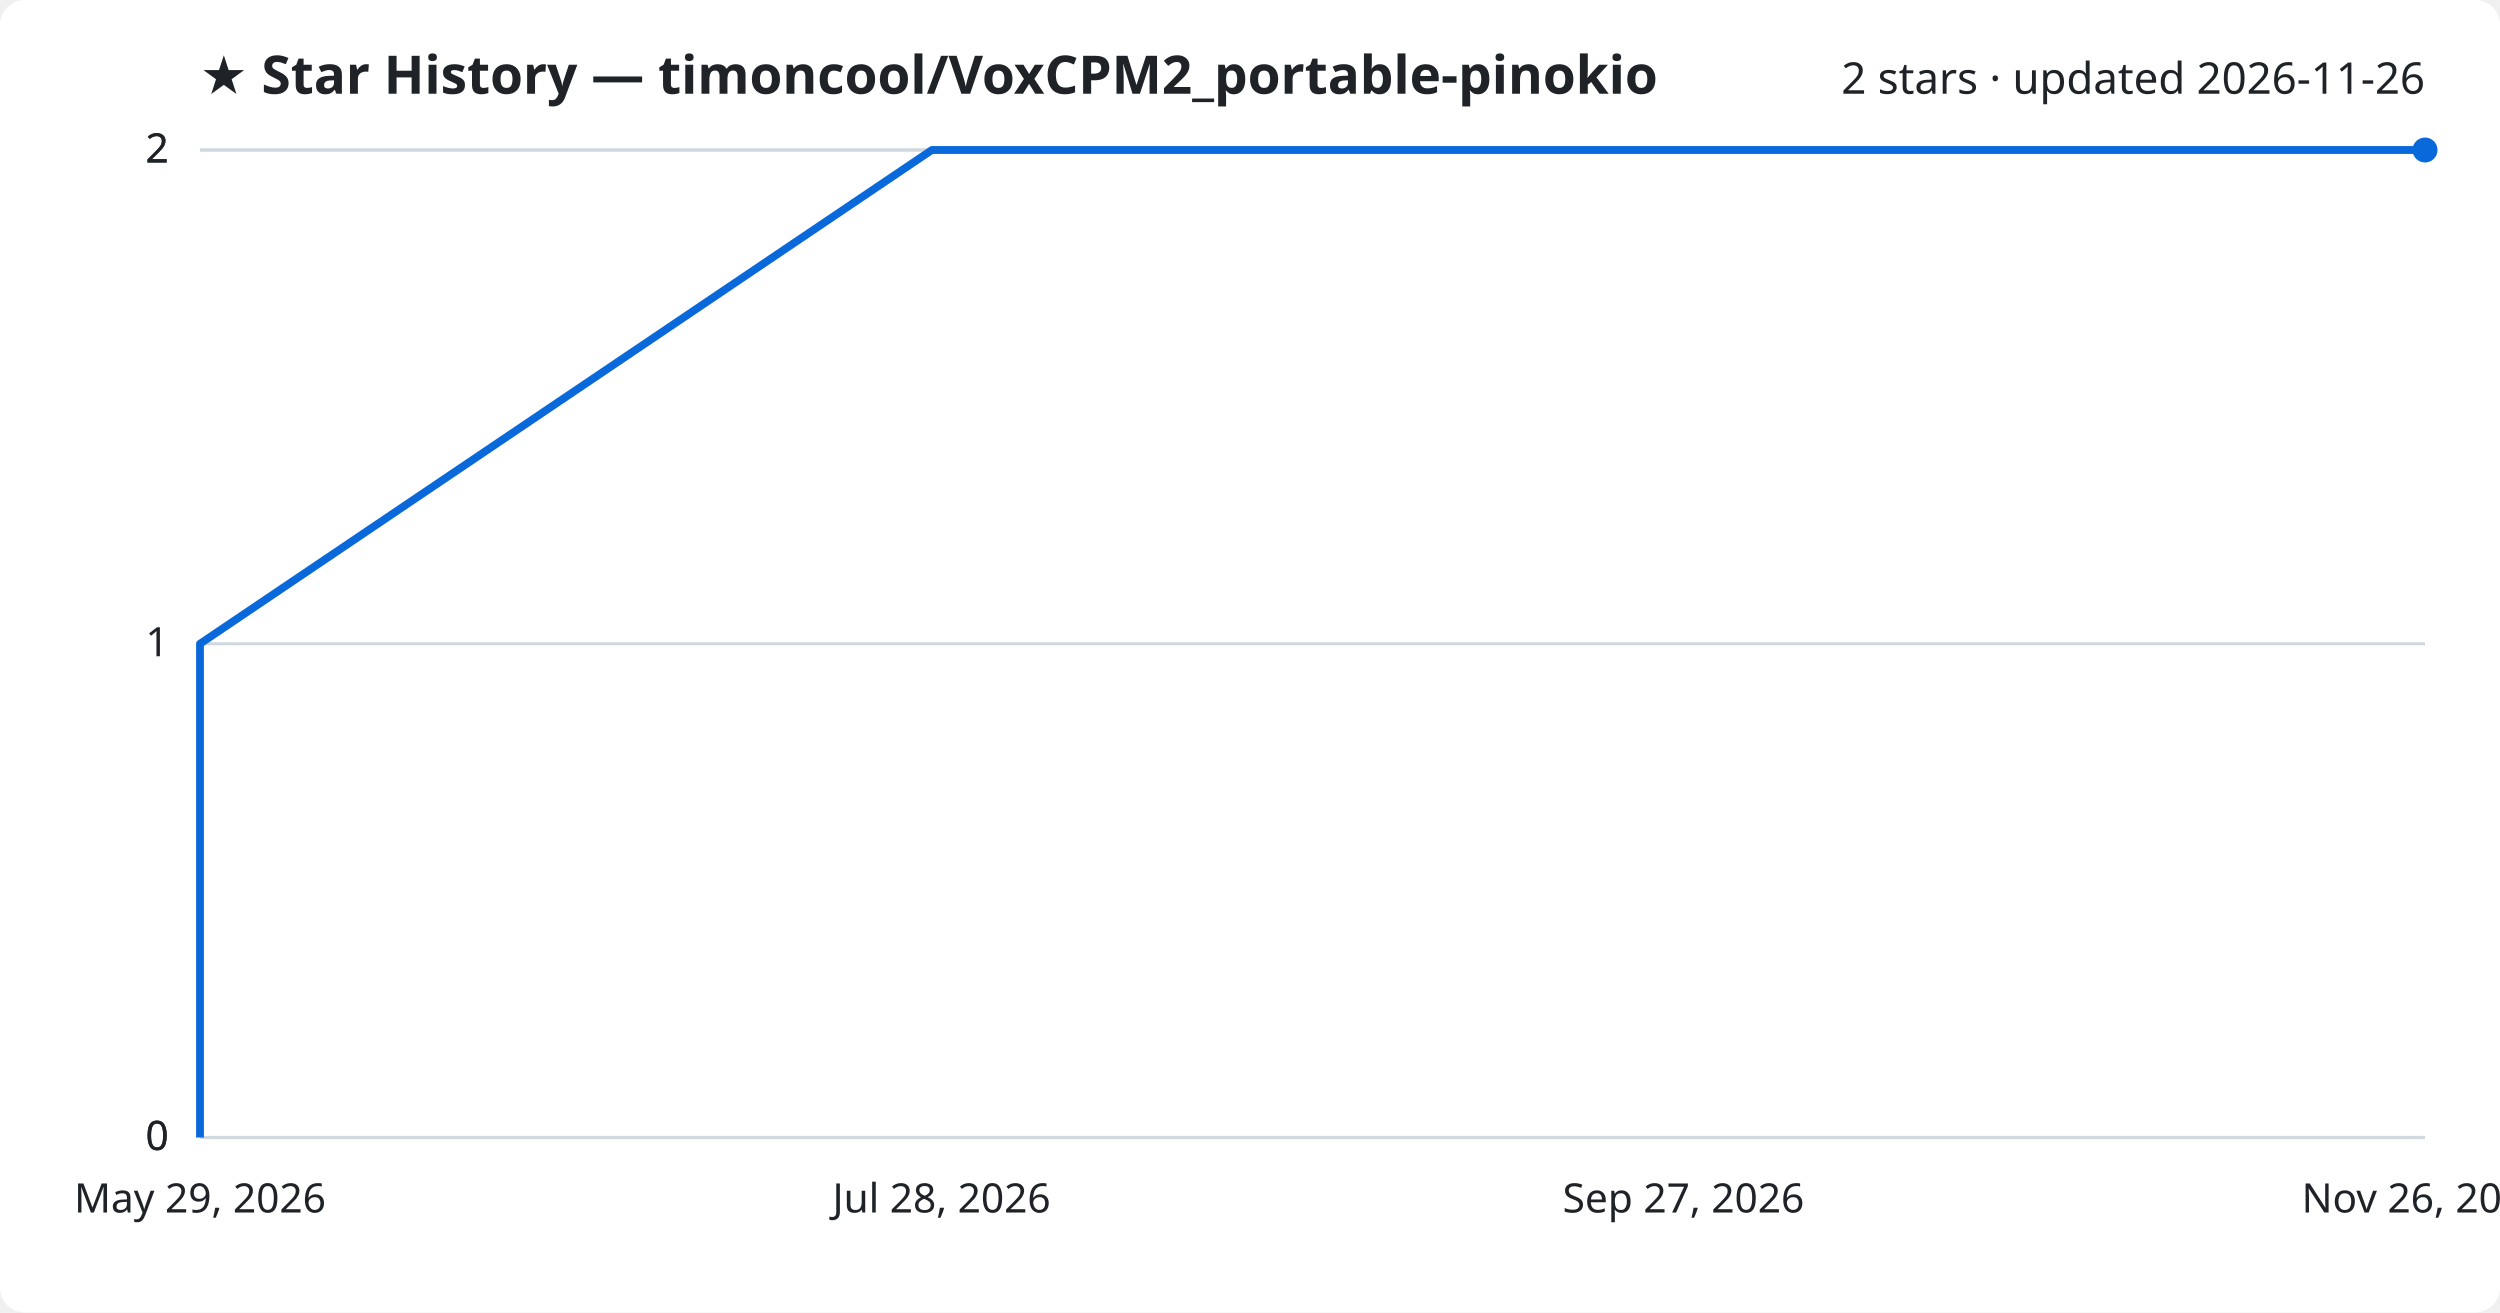
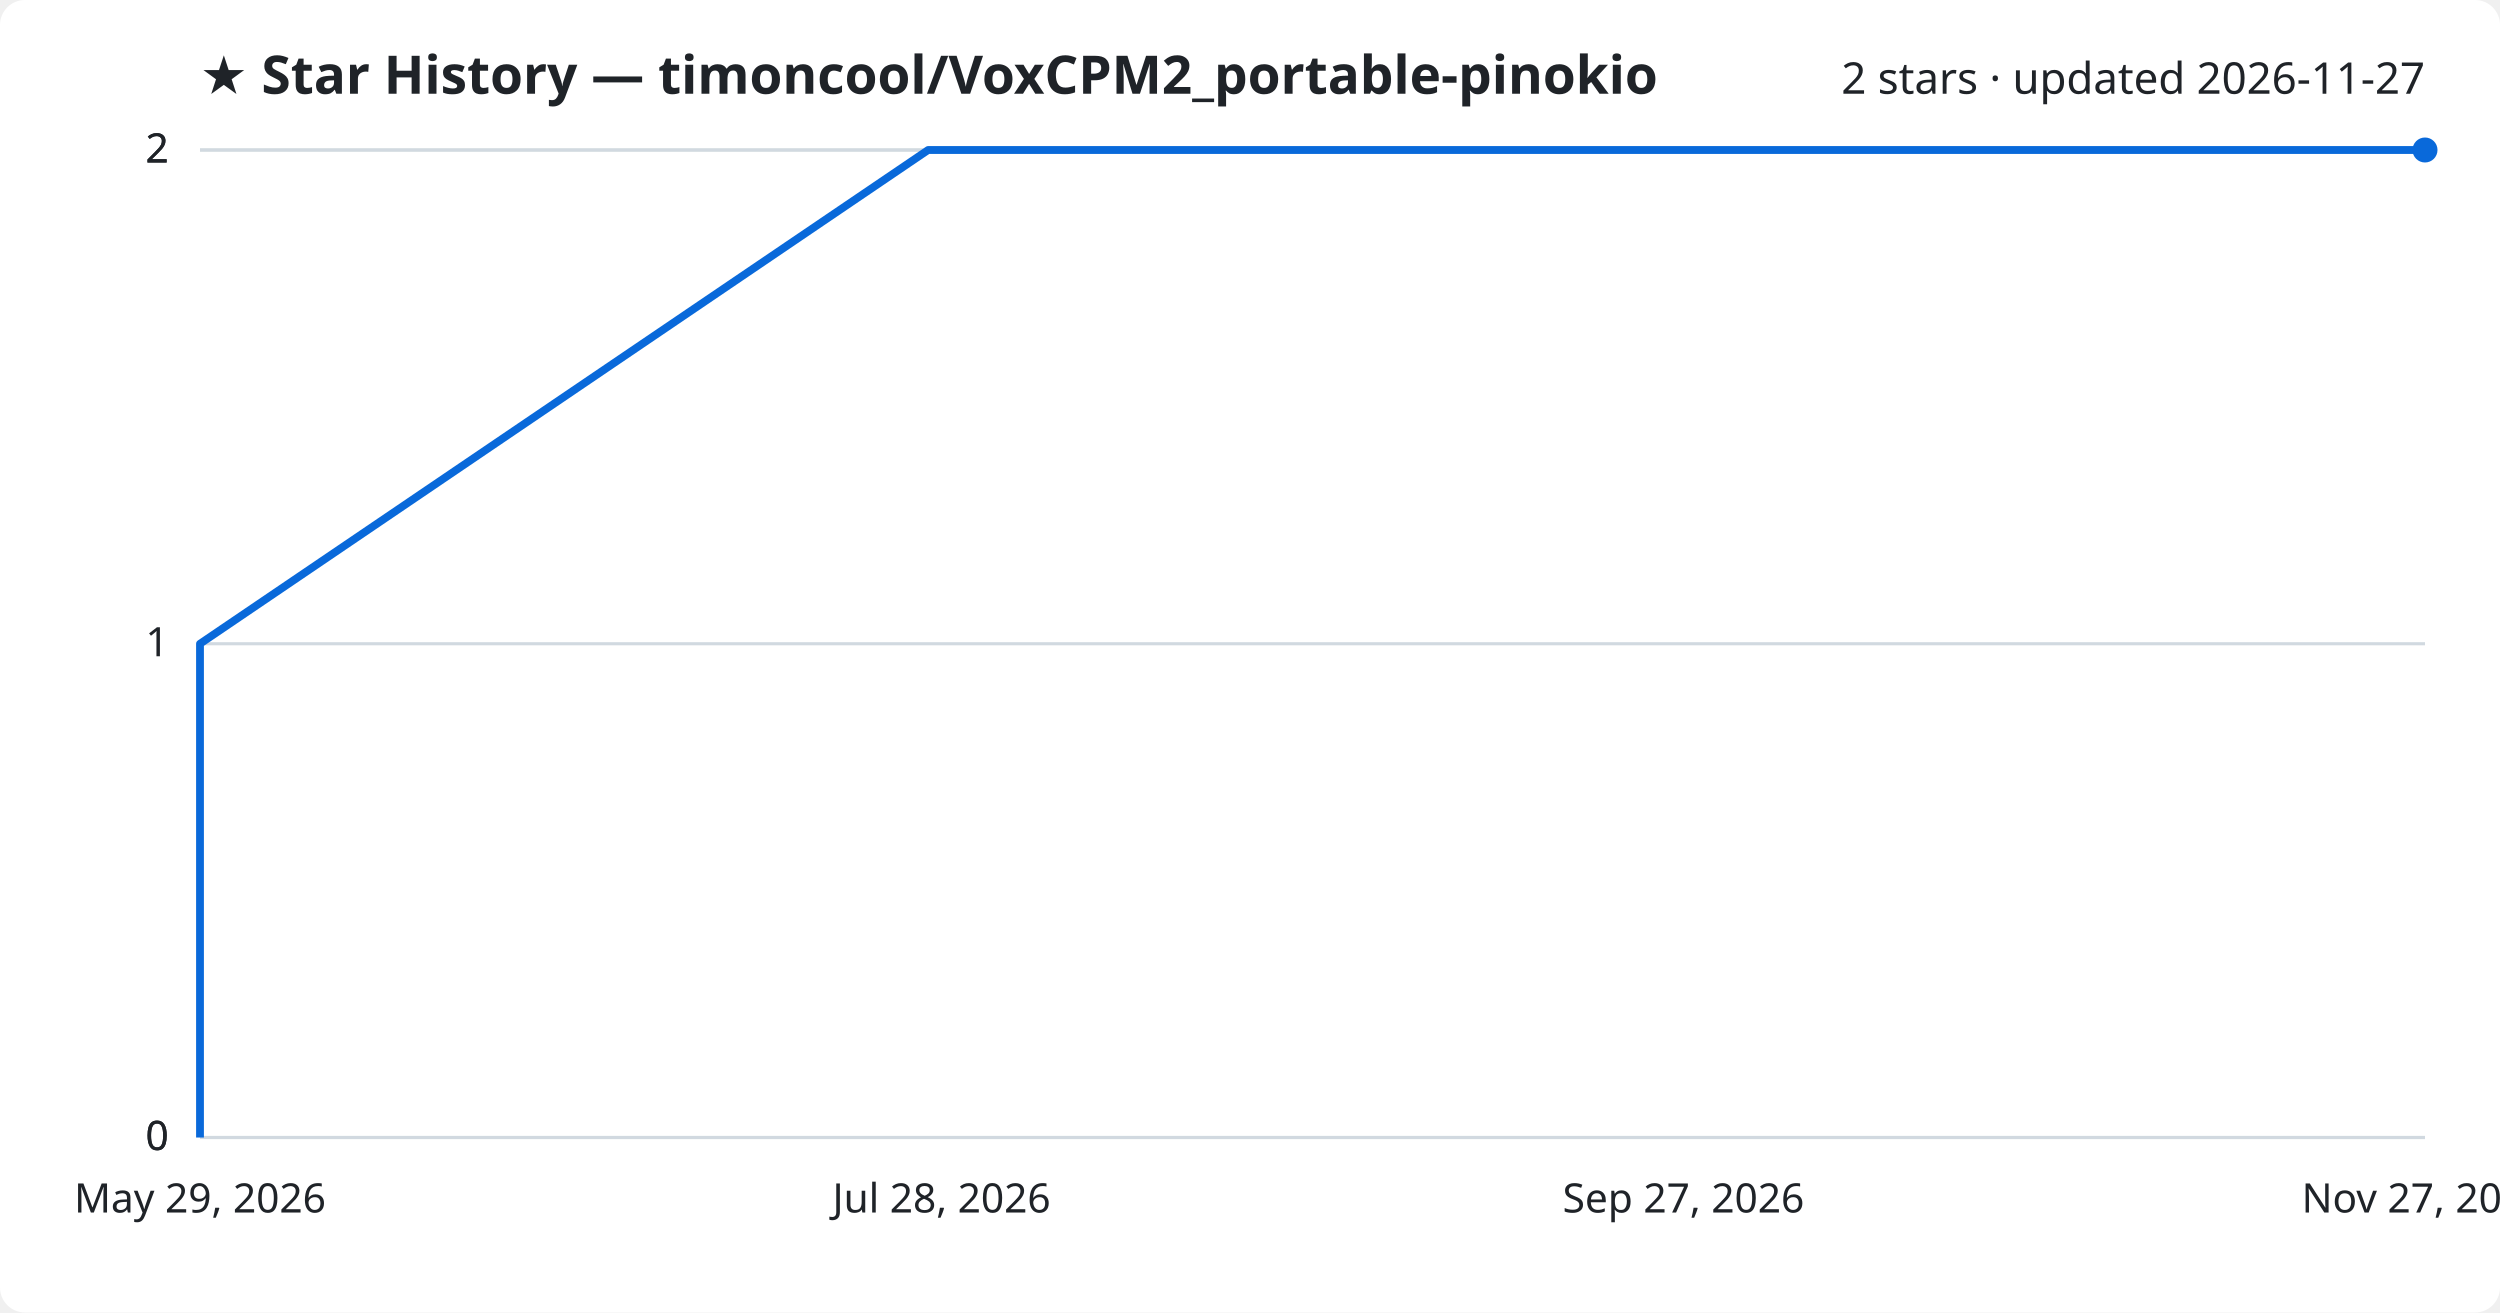
<svg xmlns="http://www.w3.org/2000/svg" viewBox="0 0 800 420" font-family="Segoe UI, sans-serif">
  <rect width="800" height="420" fill="#ffffff" rx="8" />
  <text x="64" y="30" fill="#1f2328" font-size="17" font-weight="700">★ Star History — timoncool/VoxCPM2_portable-pinokio</text>
-   <text x="776" y="30" fill="#1f2328" font-size="14" text-anchor="end">2 stars · updated 2026-11-26</text>
+   <text x="776" y="30" fill="#1f2328" font-size="14" text-anchor="end">2 stars · updated 2026-11-27</text>
  <line x1="64" y1="364.0" x2="776" y2="364.0" stroke="#d1d9e0" stroke-width="1" />
  <text x="54" y="368.0" fill="#1f2328" font-size="13" text-anchor="end">0</text>
  <line x1="64" y1="364.0" x2="776" y2="364.0" stroke="#d1d9e0" stroke-width="1" />
  <text x="54" y="368.0" fill="#1f2328" font-size="13" text-anchor="end">0</text>
  <line x1="64" y1="206.0" x2="776" y2="206.0" stroke="#d1d9e0" stroke-width="1" />
  <text x="54" y="210.0" fill="#1f2328" font-size="13" text-anchor="end">1</text>
  <line x1="64" y1="48.0" x2="776" y2="48.0" stroke="#d1d9e0" stroke-width="1" />
  <text x="54" y="52.0" fill="#1f2328" font-size="13" text-anchor="end">2</text>
  <line x1="64" y1="48.0" x2="776" y2="48.0" stroke="#d1d9e0" stroke-width="1" />
  <text x="54" y="52.0" fill="#1f2328" font-size="13" text-anchor="end">2</text>
-   <path d="M64.0,364.0 L64.0,206.0 L298.2,48.0 L776.0,48.0" fill="none" stroke="#0969da" stroke-width="2.5" stroke-linejoin="round" />
+   <path d="M64.0,364.0 L64.0,206.0 L297.0,48.0 L776.0,48.0" fill="none" stroke="#0969da" stroke-width="2.5" stroke-linejoin="round" />
  <circle cx="776.0" cy="48.0" r="4" fill="#0969da" />
  <text x="64.0" y="388" fill="#1f2328" font-size="13" text-anchor="middle">May 29, 2026</text>
  <text x="301.3" y="388" fill="#1f2328" font-size="13" text-anchor="middle">Jul 28, 2026</text>
  <text x="538.7" y="388" fill="#1f2328" font-size="13" text-anchor="middle">Sep 27, 2026</text>
-   <text x="776.0" y="388" fill="#1f2328" font-size="13" text-anchor="middle">Nov 26, 2026</text>
+   <text x="776.0" y="388" fill="#1f2328" font-size="13" text-anchor="middle">Nov 27, 2026</text>
</svg>
